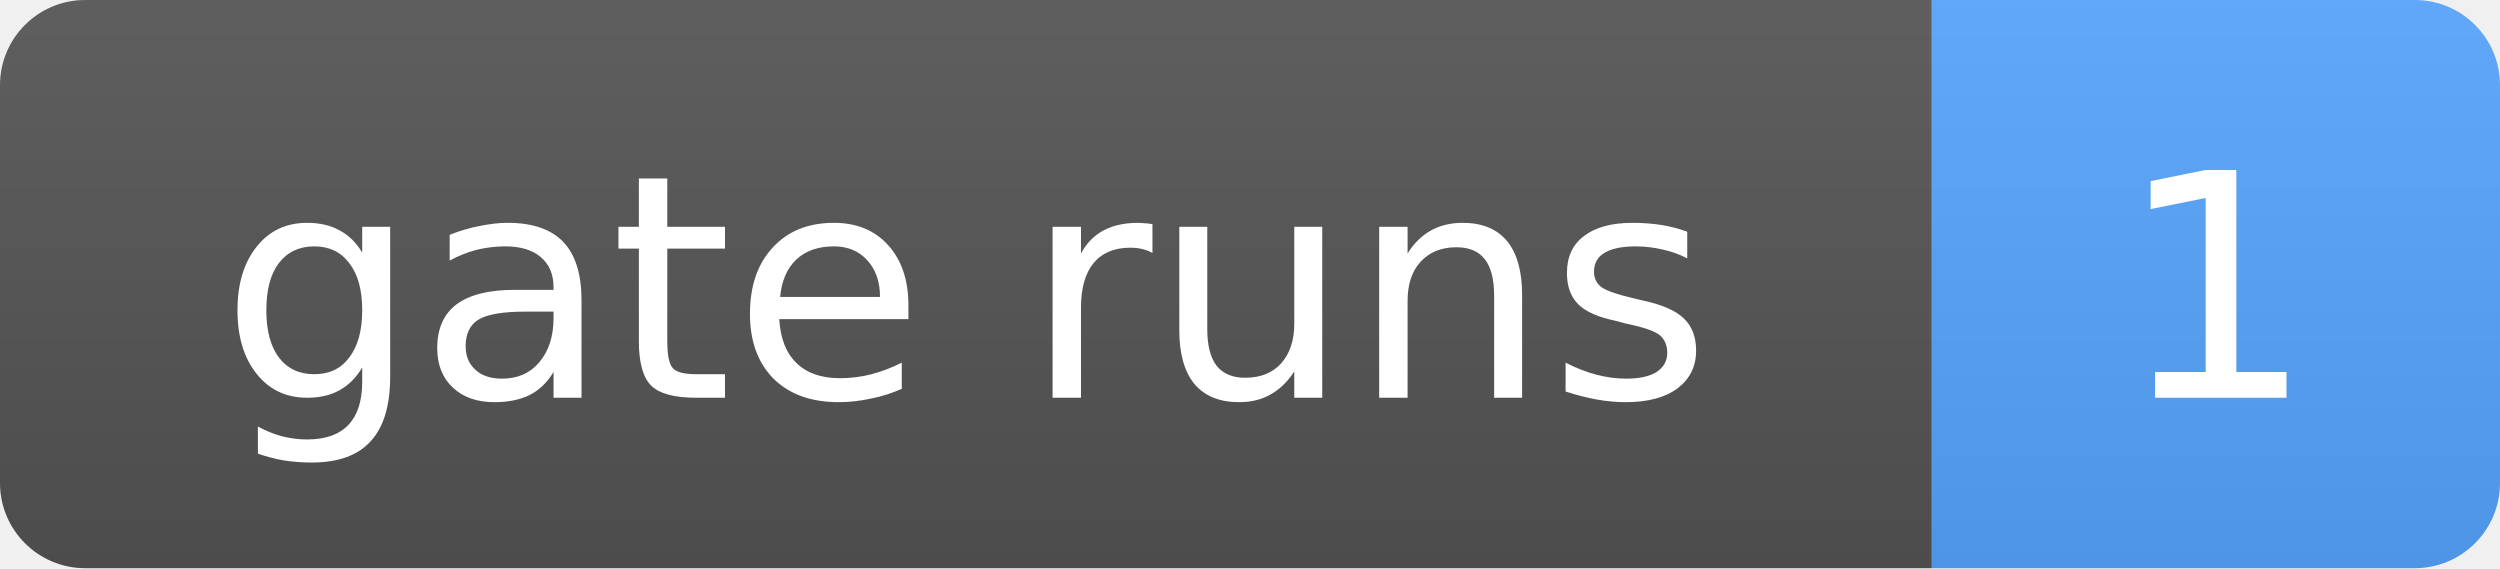
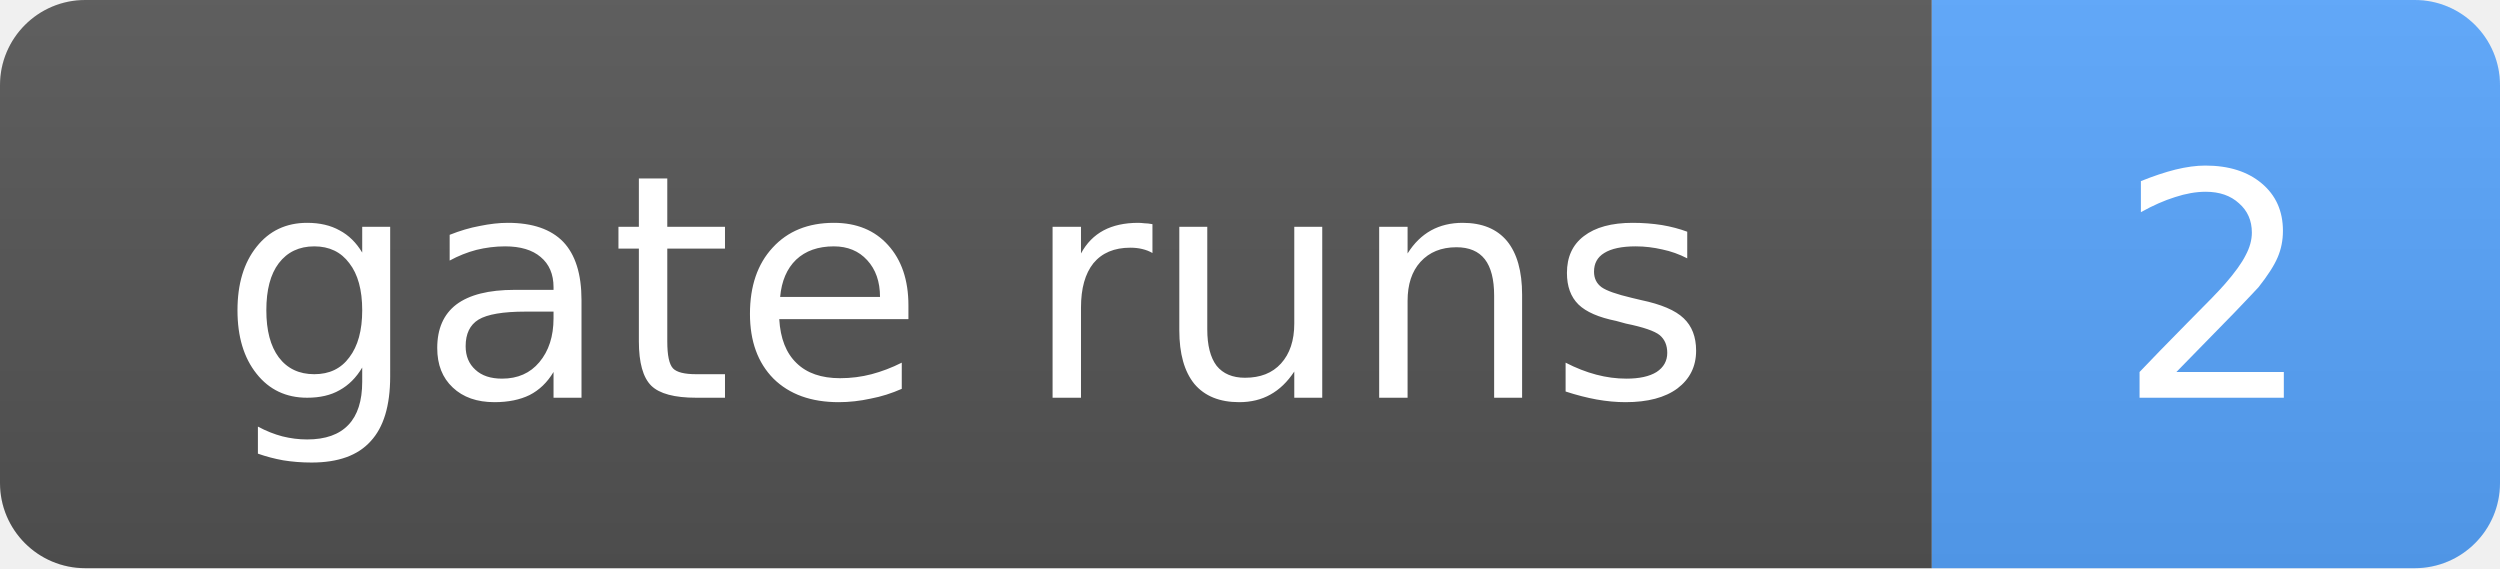
- <svg xmlns="http://www.w3.org/2000/svg" width="88" height="20" role="img" aria-label="gate runs: 1">
+ <svg xmlns="http://www.w3.org/2000/svg" width="88" height="20" role="img" aria-label="gate runs: 2">
  <linearGradient id="s" x2="0" y2="100%">
    <stop offset="0" stop-color="#bbb" stop-opacity=".1" />
    <stop offset="1" stop-opacity=".1" />
  </linearGradient>
  <clipPath id="r">
    <rect width="88" height="20" rx="3" fill="#fff" />
  </clipPath>
  <g clip-path="url(#r)">
    <rect width="68" height="20" fill="#555" />
    <rect x="68" width="20" height="20" fill="#58a6ff" />
    <rect width="88" height="20" fill="url(#s)" />
  </g>
  <g fill="#fff" text-anchor="middle" font-family="Verdana,Geneva,DejaVu Sans,sans-serif" font-size="11">
    <text x="34.0" y="14">gate runs</text>
-     <text x="78.0" y="14">1</text>
+     <text x="78.0" y="14">2</text>
  </g>
</svg>
